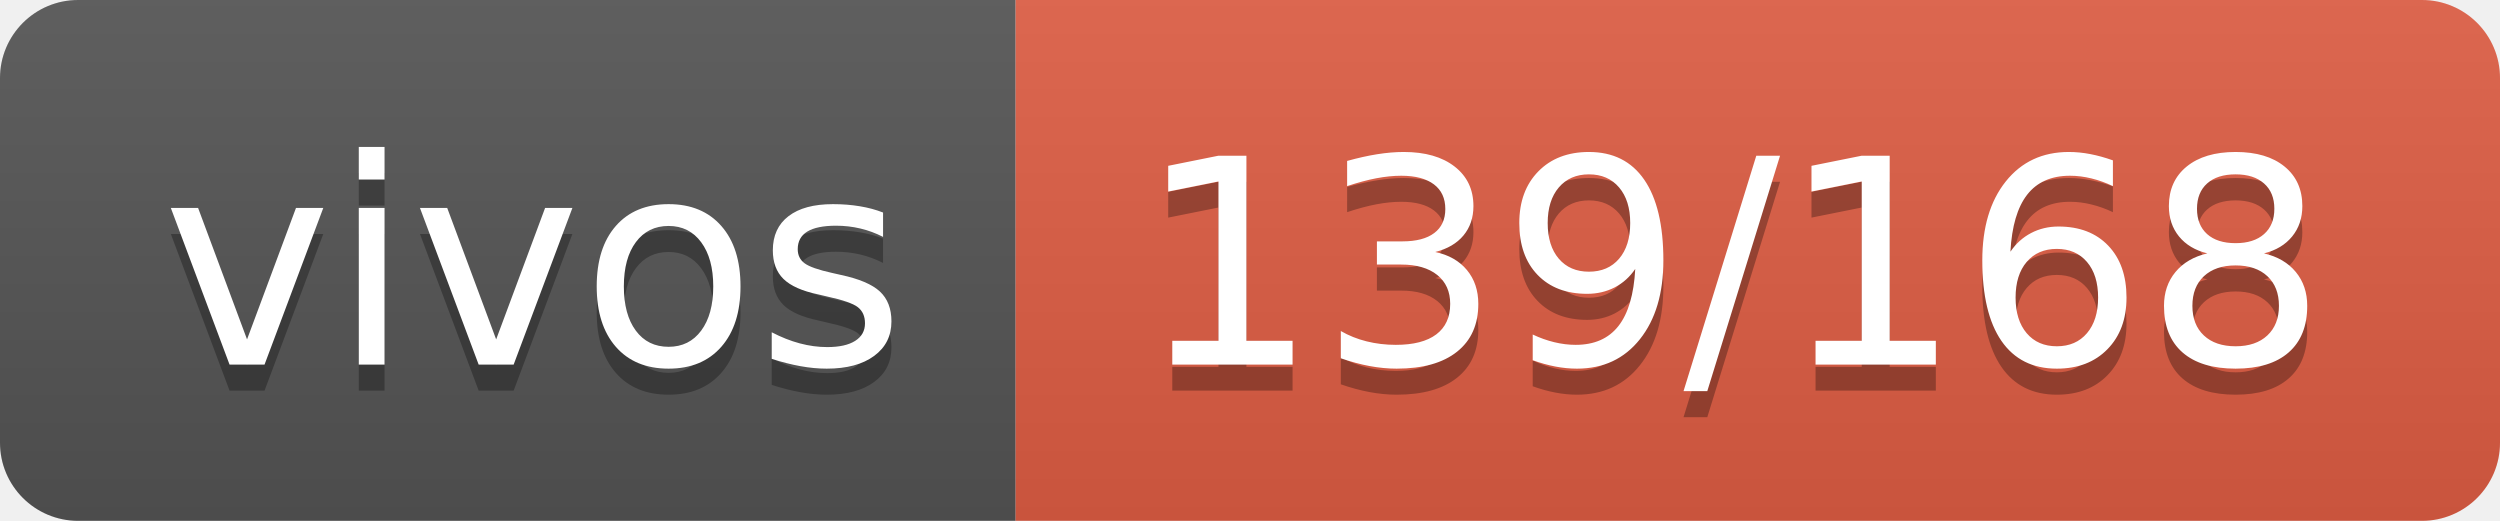
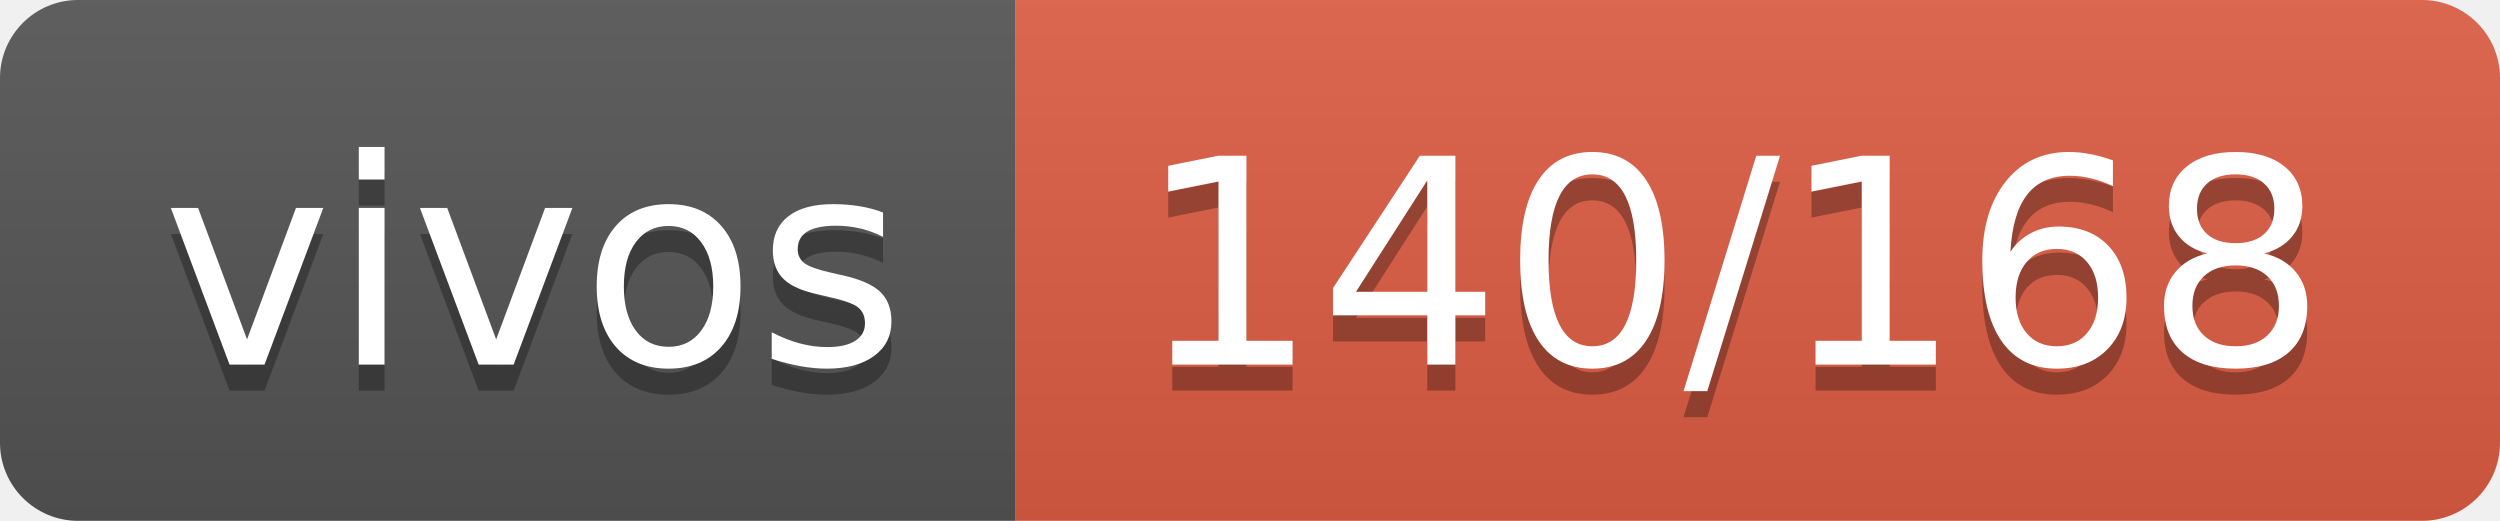
- <svg xmlns="http://www.w3.org/2000/svg" width="96" height="20" role="img" aria-label="vivos: 139/168">
+ <svg xmlns="http://www.w3.org/2000/svg" width="96" height="20" role="img" aria-label="vivos: 140/168">
  <linearGradient id="s" x2="0" y2="100%">
    <stop offset="0" stop-color="#bbb" stop-opacity=".1" />
    <stop offset="1" stop-opacity=".1" />
  </linearGradient>
  <clipPath id="r">
    <rect width="96" height="20" rx="3" fill="#fff" />
  </clipPath>
  <g clip-path="url(#r)">
    <rect width="39" height="20" fill="#555" />
    <rect x="39" width="57" height="20" fill="#e05d44" />
    <rect width="96" height="20" fill="url(#s)" />
  </g>
  <g fill="#fff" text-anchor="middle" font-family="Verdana,Geneva,DejaVu Sans,sans-serif" text-rendering="geometricPrecision" font-size="110">
    <text aria-hidden="true" x="205" y="150" fill="#010101" fill-opacity=".3" transform="scale(.1)" textLength="290">vivos</text>
    <text x="205" y="140" transform="scale(.1)" fill="#fff" textLength="290">vivos</text>
-     <text aria-hidden="true" x="665" y="150" fill="#010101" fill-opacity=".3" transform="scale(.1)" textLength="470">139/168</text>
-     <text x="665" y="140" transform="scale(.1)" fill="#fff" textLength="470">139/168</text>
+     <text aria-hidden="true" x="665" y="150" fill="#010101" fill-opacity=".3" transform="scale(.1)" textLength="470">140/168</text>
+     <text x="665" y="140" transform="scale(.1)" fill="#fff" textLength="470">140/168</text>
  </g>
</svg>
